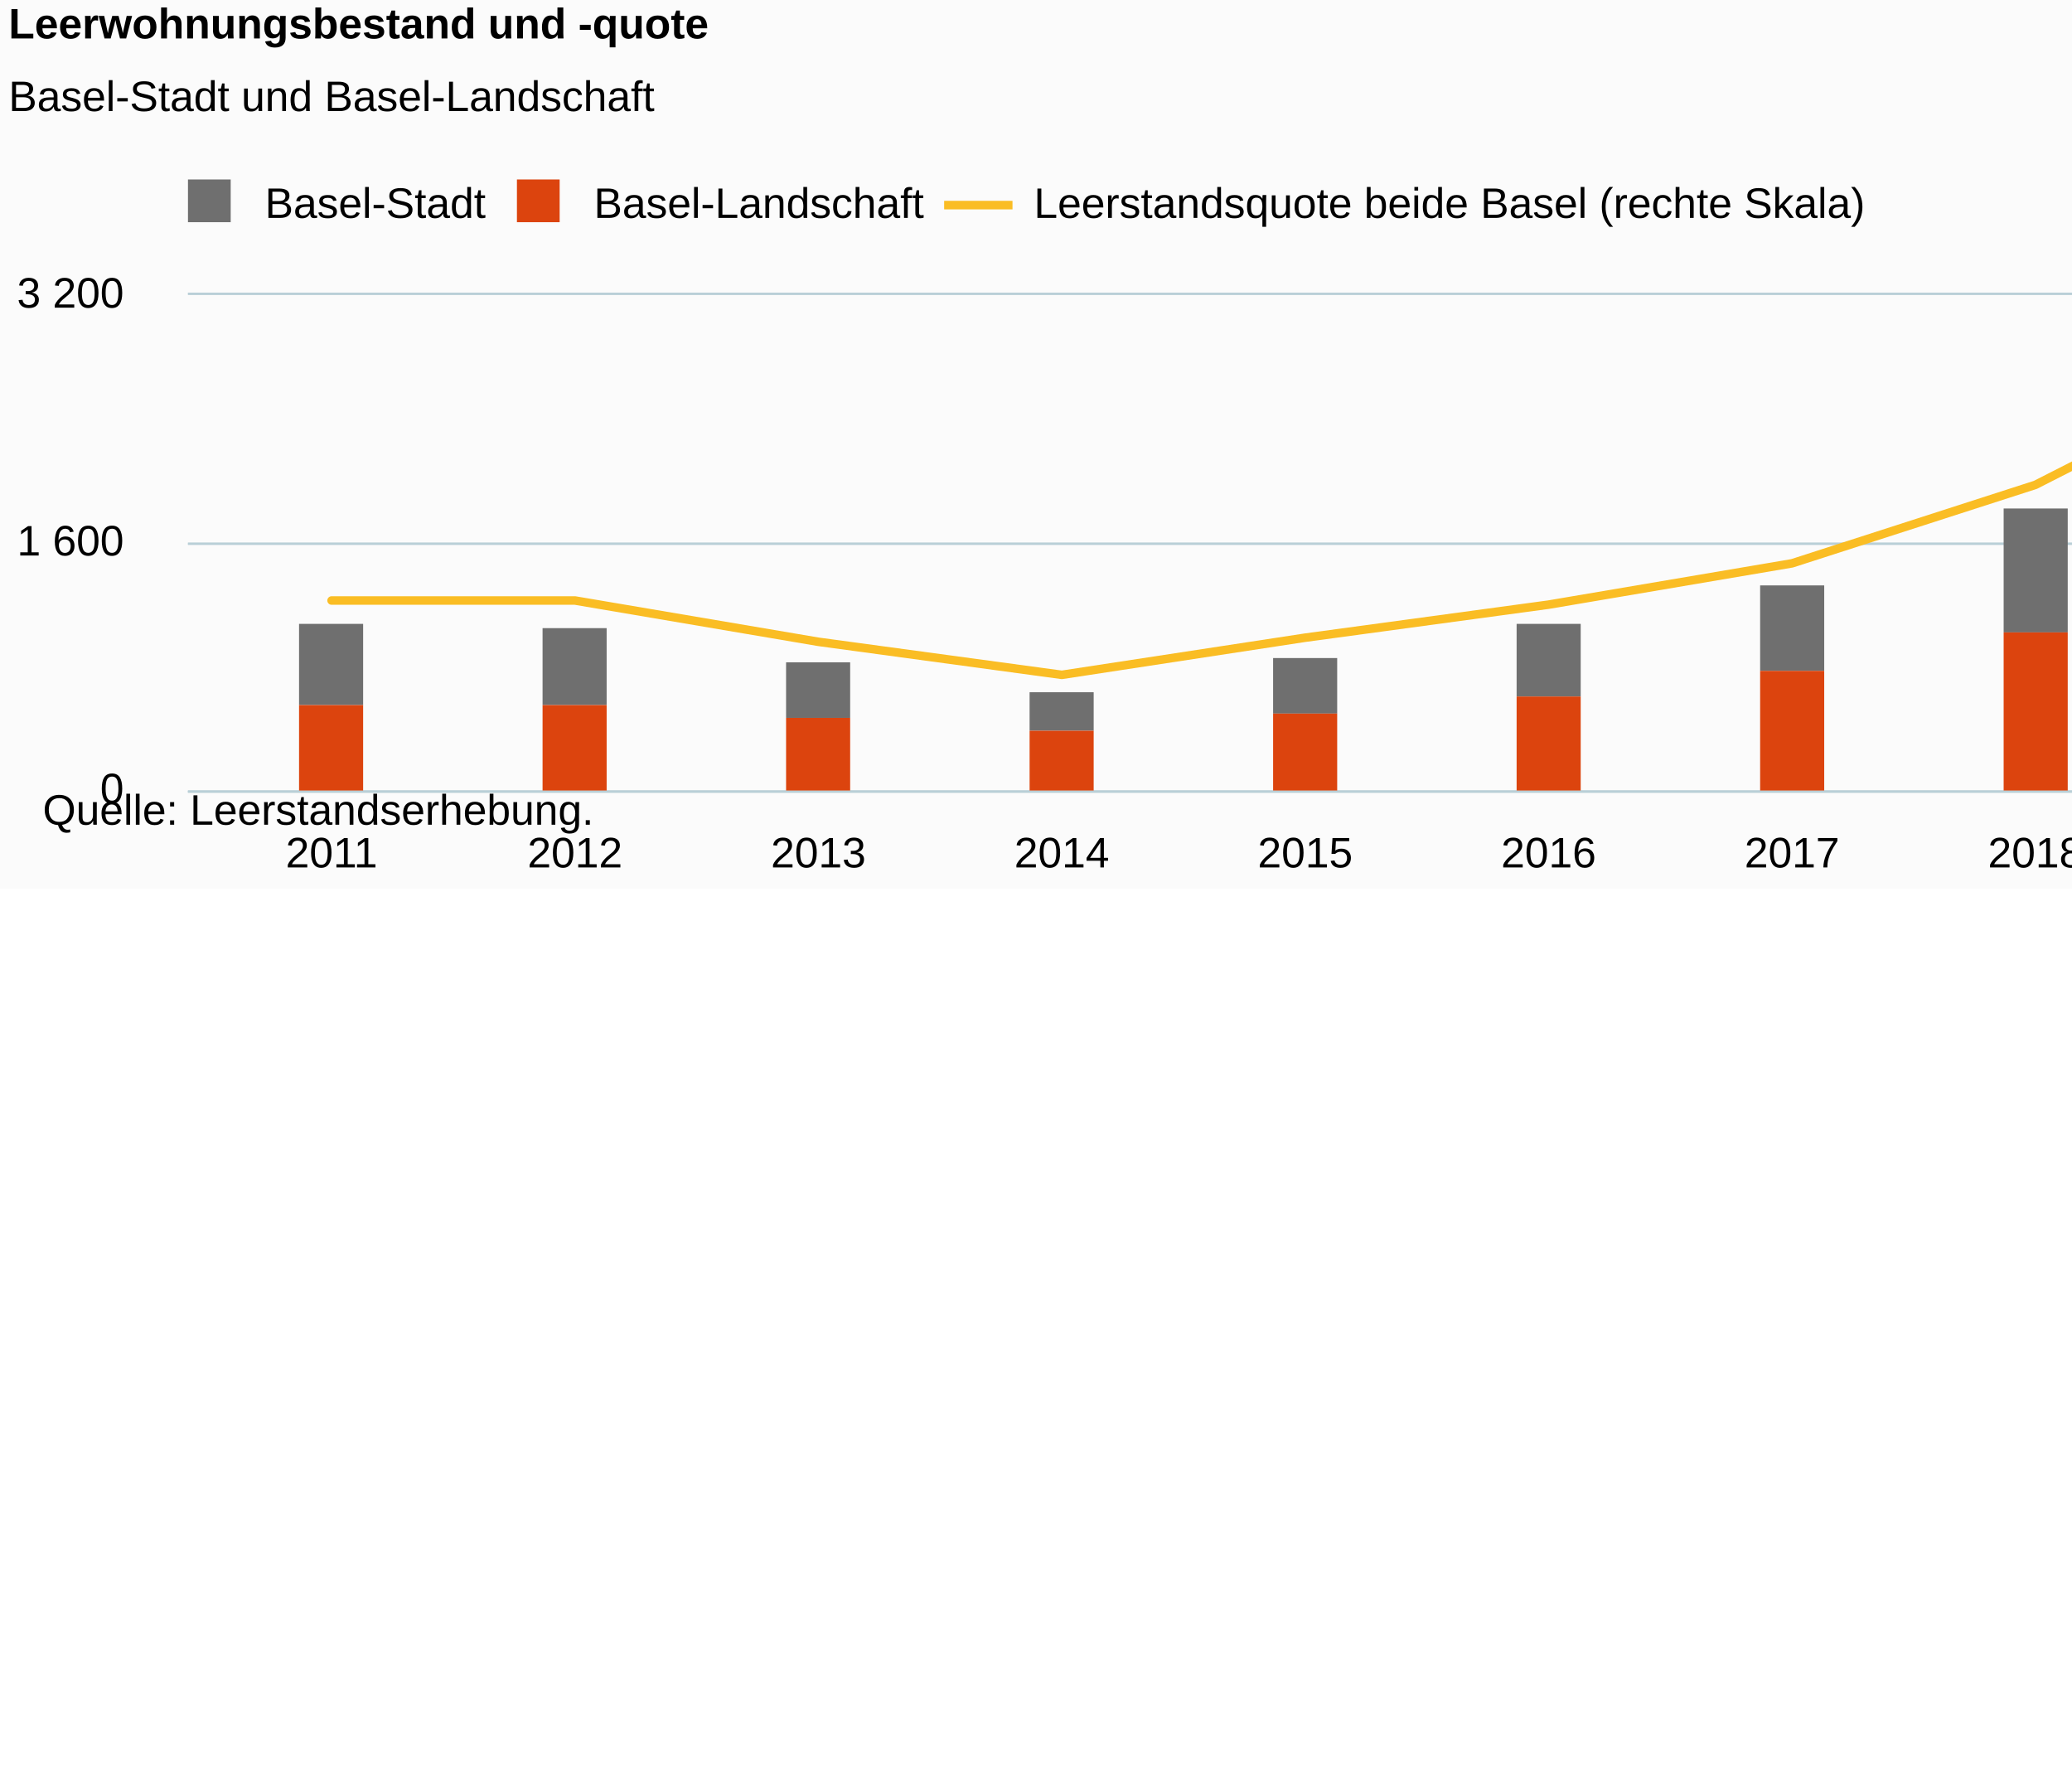
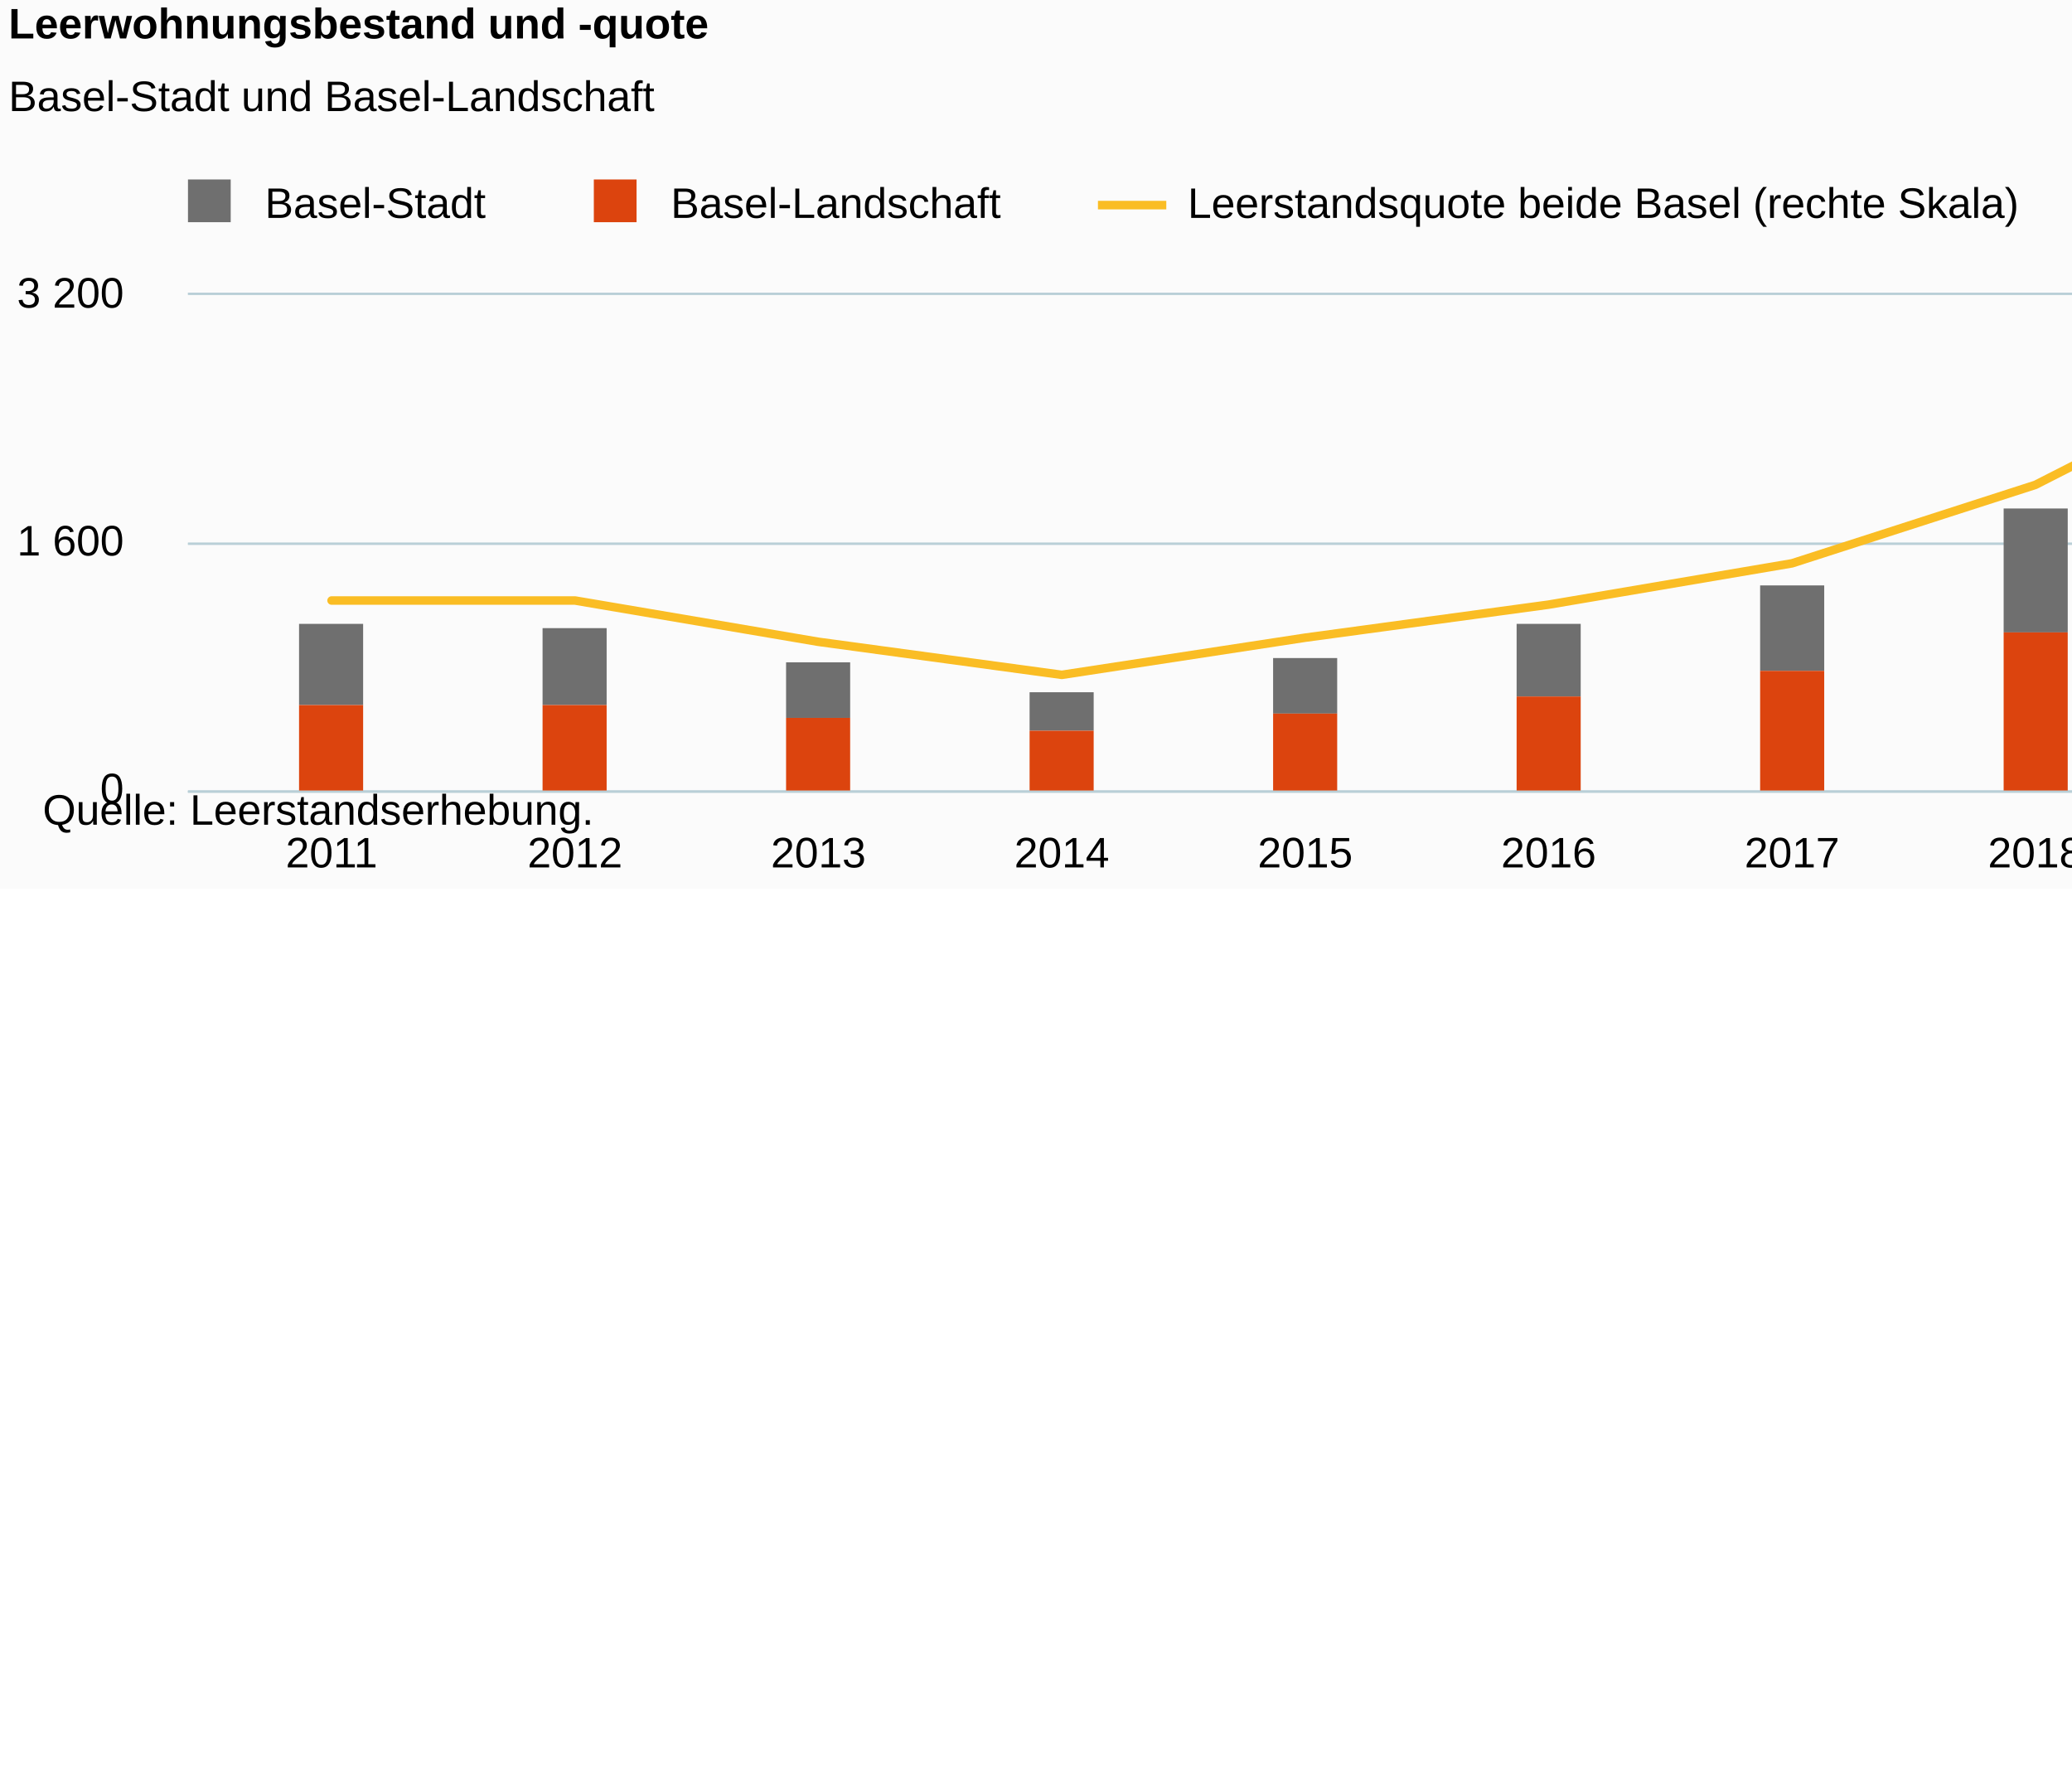
<svg xmlns="http://www.w3.org/2000/svg" version="1.1" class="highcharts-root" style="font-family:Arial;font-size:10px;color:#000000;fill:#000000;" viewBox="0 0 485 415">
  <defs>
-     <clipPath id="highcharts-2phuopi-38-">
+     <clipPath id="highcharts-dsjlkof-38-">
      <rect x="0" y="0" width="580" height="116" fill="none" />
    </clipPath>
-     <clipPath id="highcharts-2phuopi-49-">
+     <clipPath id="highcharts-dsjlkof-49-">
      <rect x="0" y="0" width="580" height="116" fill="none" />
    </clipPath>
-     <clipPath id="highcharts-2phuopi-70-">
+     <clipPath id="highcharts-dsjlkof-70-">
      <rect x="0" y="0" width="580" height="116" fill="none" />
    </clipPath>
  </defs>
  <rect fill="#fbfbfb" class="highcharts-background" x="0" y="0" width="665" height="208" rx="0" ry="0" />
  <rect fill="none" class="highcharts-plot-background" x="44" y="69" width="580" height="116" />
  <g class="highcharts-pane-group" data-z-index="0" />
  <g class="highcharts-grid highcharts-xaxis-grid" data-z-index="1">
    <path fill="none" data-z-index="1" class="highcharts-grid-line" d="M 77.5 69 L 77.5 185" opacity="1" />
    <path fill="none" data-z-index="1" class="highcharts-grid-line" d="M 134.5 69 L 134.5 185" opacity="1" />
    <path fill="none" data-z-index="1" class="highcharts-grid-line" d="M 191.5 69 L 191.5 185" opacity="1" />
    <path fill="none" data-z-index="1" class="highcharts-grid-line" d="M 248.5 69 L 248.5 185" opacity="1" />
    <path fill="none" data-z-index="1" class="highcharts-grid-line" d="M 305.5 69 L 305.5 185" opacity="1" />
    <path fill="none" data-z-index="1" class="highcharts-grid-line" d="M 361.5 69 L 361.5 185" opacity="1" />
    <path fill="none" data-z-index="1" class="highcharts-grid-line" d="M 418.5 69 L 418.5 185" opacity="1" />
    <path fill="none" data-z-index="1" class="highcharts-grid-line" d="M 475.5 69 L 475.5 185" opacity="1" />
    <path fill="none" data-z-index="1" class="highcharts-grid-line" d="M 532.5 69 L 532.5 185" opacity="1" />
    <path fill="none" data-z-index="1" class="highcharts-grid-line" d="M 589.5 69 L 589.5 185" opacity="1" />
  </g>
  <rect fill="none" class="highcharts-plot-border" data-z-index="1" x="44" y="69" width="580" height="116" />
  <g class="highcharts-grid highcharts-yaxis-grid" data-z-index="1">
    <path fill="none" stroke="#B9CFD7" stroke-width="0.5" data-z-index="1" class="highcharts-grid-line" d="M 44 185.25 L 624 185.25" opacity="1" />
    <path fill="none" stroke="#B9CFD7" stroke-width="0.5" data-z-index="1" class="highcharts-grid-line" d="M 44 127.25 L 624 127.25" opacity="1" />
    <path fill="none" stroke="#B9CFD7" stroke-width="0.5" data-z-index="1" class="highcharts-grid-line" d="M 44 68.75 L 624 68.75" opacity="1" />
  </g>
  <g class="highcharts-grid highcharts-yaxis-grid" data-z-index="1">
    <path fill="none" stroke="#B9CFD7" stroke-width="0.5" data-z-index="1" class="highcharts-grid-line" d="M 44 185.25 L 624 185.25" opacity="1" />
    <path fill="none" stroke="#B9CFD7" stroke-width="0.5" data-z-index="1" class="highcharts-grid-line" d="M 44 127.25 L 624 127.25" opacity="1" />
    <path fill="none" stroke="#B9CFD7" stroke-width="0.5" data-z-index="1" class="highcharts-grid-line" d="M 44 68.75 L 624 68.75" opacity="1" />
  </g>
  <g class="highcharts-axis highcharts-xaxis" data-z-index="2">
    <path fill="none" class="highcharts-axis-line" stroke="#B9CFD7" stroke-width="0.5" data-z-index="7" d="M 44 185.25 L 624 185.25" />
  </g>
  <g class="highcharts-axis highcharts-yaxis" data-z-index="2">
    <path fill="none" class="highcharts-axis-line" data-z-index="7" d="M 44 69 L 44 185" />
  </g>
  <g class="highcharts-axis highcharts-yaxis" data-z-index="2">
    <path fill="none" class="highcharts-axis-line" data-z-index="7" d="M 624 69 L 624 185" />
  </g>
  <g class="highcharts-series-group" data-z-index="3">
-     <g class="highcharts-series highcharts-series-0 highcharts-column-series" data-z-index="0.1" opacity="1" transform="translate(44,69) scale(1 1)" clip-path="url(#highcharts-2phuopi-49-)">
+     <g class="highcharts-series highcharts-series-0 highcharts-column-series" data-z-index="0.1" opacity="1" transform="translate(44,69) scale(1 1)" clip-path="url(#highcharts-dsjlkof-49-)">
      <rect x="26" y="77" width="15" height="19" fill="#6F6F6F" opacity="1" class="highcharts-point" />
      <rect x="83" y="78" width="15" height="18" fill="#6F6F6F" opacity="1" class="highcharts-point" />
      <rect x="140" y="86" width="15" height="13" fill="#6F6F6F" opacity="1" class="highcharts-point" />
      <rect x="197" y="93" width="15" height="9" fill="#6F6F6F" opacity="1" class="highcharts-point" />
      <rect x="254" y="85" width="15" height="13" fill="#6F6F6F" opacity="1" class="highcharts-point" />
      <rect x="311" y="77" width="15" height="17" fill="#6F6F6F" opacity="1" class="highcharts-point" />
      <rect x="368" y="68" width="15" height="20" fill="#6F6F6F" opacity="1" class="highcharts-point" />
      <rect x="425" y="50" width="15" height="29" fill="#6F6F6F" opacity="1" class="highcharts-point" />
      <rect x="482" y="22" width="15" height="41" fill="#6F6F6F" opacity="1" class="highcharts-point" />
      <rect x="539" y="19" width="15" height="39" fill="#6F6F6F" opacity="1" class="highcharts-point" />
    </g>
    <g class="highcharts-markers highcharts-series-0 highcharts-column-series" data-z-index="0.1" opacity="1" transform="translate(44,69) scale(1 1)" clip-path="none" />
-     <g class="highcharts-series highcharts-series-1 highcharts-column-series" data-z-index="0.1" opacity="1" transform="translate(44,69) scale(1 1)" clip-path="url(#highcharts-2phuopi-49-)">
+     <g class="highcharts-series highcharts-series-1 highcharts-column-series" data-z-index="0.1" opacity="1" transform="translate(44,69) scale(1 1)" clip-path="url(#highcharts-dsjlkof-49-)">
      <rect x="26" y="96" width="15" height="21" fill="#DC440E" opacity="1" class="highcharts-point" />
      <rect x="83" y="96" width="15" height="21" fill="#DC440E" opacity="1" class="highcharts-point" />
      <rect x="140" y="99" width="15" height="18" fill="#DC440E" opacity="1" class="highcharts-point" />
      <rect x="197" y="102" width="15" height="15" fill="#DC440E" opacity="1" class="highcharts-point" />
      <rect x="254" y="98" width="15" height="19" fill="#DC440E" opacity="1" class="highcharts-point" />
      <rect x="311" y="94" width="15" height="23" fill="#DC440E" opacity="1" class="highcharts-point" />
      <rect x="368" y="88" width="15" height="29" fill="#DC440E" opacity="1" class="highcharts-point" />
      <rect x="425" y="79" width="15" height="38" fill="#DC440E" opacity="1" class="highcharts-point" />
      <rect x="482" y="63" width="15" height="54" fill="#DC440E" opacity="1" class="highcharts-point" />
      <rect x="539" y="58" width="15" height="59" fill="#DC440E" opacity="1" class="highcharts-point" />
    </g>
    <g class="highcharts-markers highcharts-series-1 highcharts-column-series" data-z-index="0.1" opacity="1" transform="translate(44,69) scale(1 1)" clip-path="none" />
-     <g class="highcharts-series highcharts-series-2 highcharts-line-series" data-z-index="0.1" opacity="1" transform="translate(44,69) scale(1 1)" clip-path="url(#highcharts-2phuopi-70-)">
+     <g class="highcharts-series highcharts-series-2 highcharts-line-series" data-z-index="0.1" opacity="1" transform="translate(44,69) scale(1 1)" clip-path="url(#highcharts-dsjlkof-70-)">
      <path fill="none" d="M 33.615 71.533 L 90.589 71.533 L 147.564 81.2 L 204.538 88.933 L 261.513 80.233 L 318.487 72.5 L 375.462 62.833 L 432.436 44.467 L 489.411 15.467 L 546.385 13.533" class="highcharts-graph" data-z-index="1" stroke="#FABD24" stroke-width="2" stroke-linejoin="round" stroke-linecap="round" />
    </g>
    <g class="highcharts-markers highcharts-series-2 highcharts-line-series" data-z-index="0.1" opacity="1" transform="translate(44,69) scale(1 1)" clip-path="none" />
  </g>
  <text x="2" text-anchor="start" class="highcharts-title" data-z-index="4" style="color:#000000;font-size:10px;font-weight:bold;fill:#000000;" y="9">
    <tspan>Leerwohnungsbestand und -quote</tspan>
  </text>
  <text x="2" text-anchor="start" class="highcharts-subtitle" data-z-index="4" style="color:#000000;font-size:10px;font-weight:normal;font-family:Arial;fill:#000000;" y="26">
    <tspan>Basel-Stadt und Basel-Landschaft</tspan>
  </text>
  <text x="2" text-anchor="start" class="highcharts-caption" data-z-index="4" style="color:#666666;fill:#666666;" y="216" />
  <g class="highcharts-legend" data-z-index="7" transform="translate(40,42)">
-     <rect fill="none" class="highcharts-legend-box" rx="0" ry="0" x="0" y="0" width="406" height="15" visibility="visible" />
+     <rect fill="none" class="highcharts-legend-box" rx="0" ry="0" x="0" y="0" width="442" height="15" visibility="visible" />
    <g data-z-index="1">
      <g>
        <g class="highcharts-legend-item highcharts-column-series highcharts-color-undefined highcharts-series-0" data-z-index="1" transform="translate(1,-4)">
          <text x="21" style="color:#000000;cursor:pointer;font-size:10px;font-weight:normal;fill:#000000;" text-anchor="start" data-z-index="2" y="13">
            <tspan>Basel-Stadt</tspan>
          </text>
          <rect x="3" y="4" width="10" height="10" fill="#6F6F6F" class="highcharts-point" data-z-index="3" />
        </g>
-         <g class="highcharts-legend-item highcharts-column-series highcharts-color-undefined highcharts-series-1" data-z-index="1" transform="translate(78,-4)">
+         <g class="highcharts-legend-item highcharts-column-series highcharts-color-undefined highcharts-series-1" data-z-index="1" transform="translate(96,-4)">
          <text x="21" y="13" style="color:#000000;cursor:pointer;font-size:10px;font-weight:normal;fill:#000000;" text-anchor="start" data-z-index="2">
            <tspan>Basel-Landschaft</tspan>
          </text>
          <rect x="3" y="4" width="10" height="10" fill="#DC440E" class="highcharts-point" data-z-index="3" />
        </g>
-         <g class="highcharts-legend-item highcharts-line-series highcharts-color-undefined highcharts-series-2" data-z-index="1" transform="translate(181,-4)">
+         <g class="highcharts-legend-item highcharts-line-series highcharts-color-undefined highcharts-series-2" data-z-index="1" transform="translate(217,-4)">
          <path fill="none" d="M 0 10 L 16 10" class="highcharts-graph" stroke="#FABD24" stroke-width="2" />
          <text x="21" y="13" style="color:#000000;cursor:pointer;font-size:10px;font-weight:normal;fill:#000000;" text-anchor="start" data-z-index="2">
            <tspan>Leerstandsquote beide Basel (rechte Skala)</tspan>
          </text>
        </g>
      </g>
    </g>
  </g>
  <g class="highcharts-axis-labels highcharts-xaxis-labels" data-z-index="7">
    <text x="77.615" style="color:#000000;cursor:default;font-size:10px;fill:#000000;" text-anchor="middle" transform="translate(0,0)" y="203" opacity="1">2011</text>
    <text x="134.589" style="color:#000000;cursor:default;font-size:10px;fill:#000000;" text-anchor="middle" transform="translate(0,0)" y="203" opacity="1">2012</text>
    <text x="191.564" style="color:#000000;cursor:default;font-size:10px;fill:#000000;" text-anchor="middle" transform="translate(0,0)" y="203" opacity="1">2013</text>
    <text x="248.538" style="color:#000000;cursor:default;font-size:10px;fill:#000000;" text-anchor="middle" transform="translate(0,0)" y="203" opacity="1">2014</text>
    <text x="305.513" style="color:#000000;cursor:default;font-size:10px;fill:#000000;" text-anchor="middle" transform="translate(0,0)" y="203" opacity="1">2015</text>
    <text x="362.487" style="color:#000000;cursor:default;font-size:10px;fill:#000000;" text-anchor="middle" transform="translate(0,0)" y="203" opacity="1">2016</text>
    <text x="419.462" style="color:#000000;cursor:default;font-size:10px;fill:#000000;" text-anchor="middle" transform="translate(0,0)" y="203" opacity="1">2017</text>
    <text x="476.436" style="color:#000000;cursor:default;font-size:10px;fill:#000000;" text-anchor="middle" transform="translate(0,0)" y="203" opacity="1">2018</text>
    <text x="533.411" style="color:#000000;cursor:default;font-size:10px;fill:#000000;" text-anchor="middle" transform="translate(0,0)" y="203" opacity="1">2019</text>
    <text x="590.385" style="color:#000000;cursor:default;font-size:10px;fill:#000000;" text-anchor="middle" transform="translate(0,0)" y="203" opacity="1">2020</text>
  </g>
  <g class="highcharts-axis-labels highcharts-yaxis-labels" data-z-index="7">
    <text x="29" style="color:#000000;cursor:default;font-size:10px;fill:#000000;" text-anchor="end" transform="translate(0,0)" y="188" opacity="1">0</text>
    <text x="29" style="color:#000000;cursor:default;font-size:10px;fill:#000000;" text-anchor="end" transform="translate(0,0)" y="130" opacity="1">
      <tspan>1 600</tspan>
    </text>
    <text x="29" style="color:#000000;cursor:default;font-size:10px;fill:#000000;" text-anchor="end" transform="translate(0,0)" y="72" opacity="1">
      <tspan>3 200</tspan>
    </text>
  </g>
  <g class="highcharts-axis-labels highcharts-yaxis-labels" data-z-index="7">
    <text x="639" style="color:#000000;cursor:default;font-size:10px;fill:#000000;" text-anchor="start" transform="translate(0,0)" y="188" opacity="1">0.0%</text>
    <text x="639" style="color:#000000;cursor:default;font-size:10px;fill:#000000;" text-anchor="start" transform="translate(0,0)" y="130" opacity="1">0.6%</text>
    <text x="639" style="color:#000000;cursor:default;font-size:10px;fill:#000000;" text-anchor="start" transform="translate(0,0)" y="72" opacity="1">1.2%</text>
  </g>
  <text x="10" class="highcharts-credits" text-anchor="start" data-z-index="8" style="cursor:default;color:#000000;font-size:10px;fill:#000000;" y="193">
    <tspan>Quelle: Leerstandserhebung.</tspan>
  </text>
</svg>
